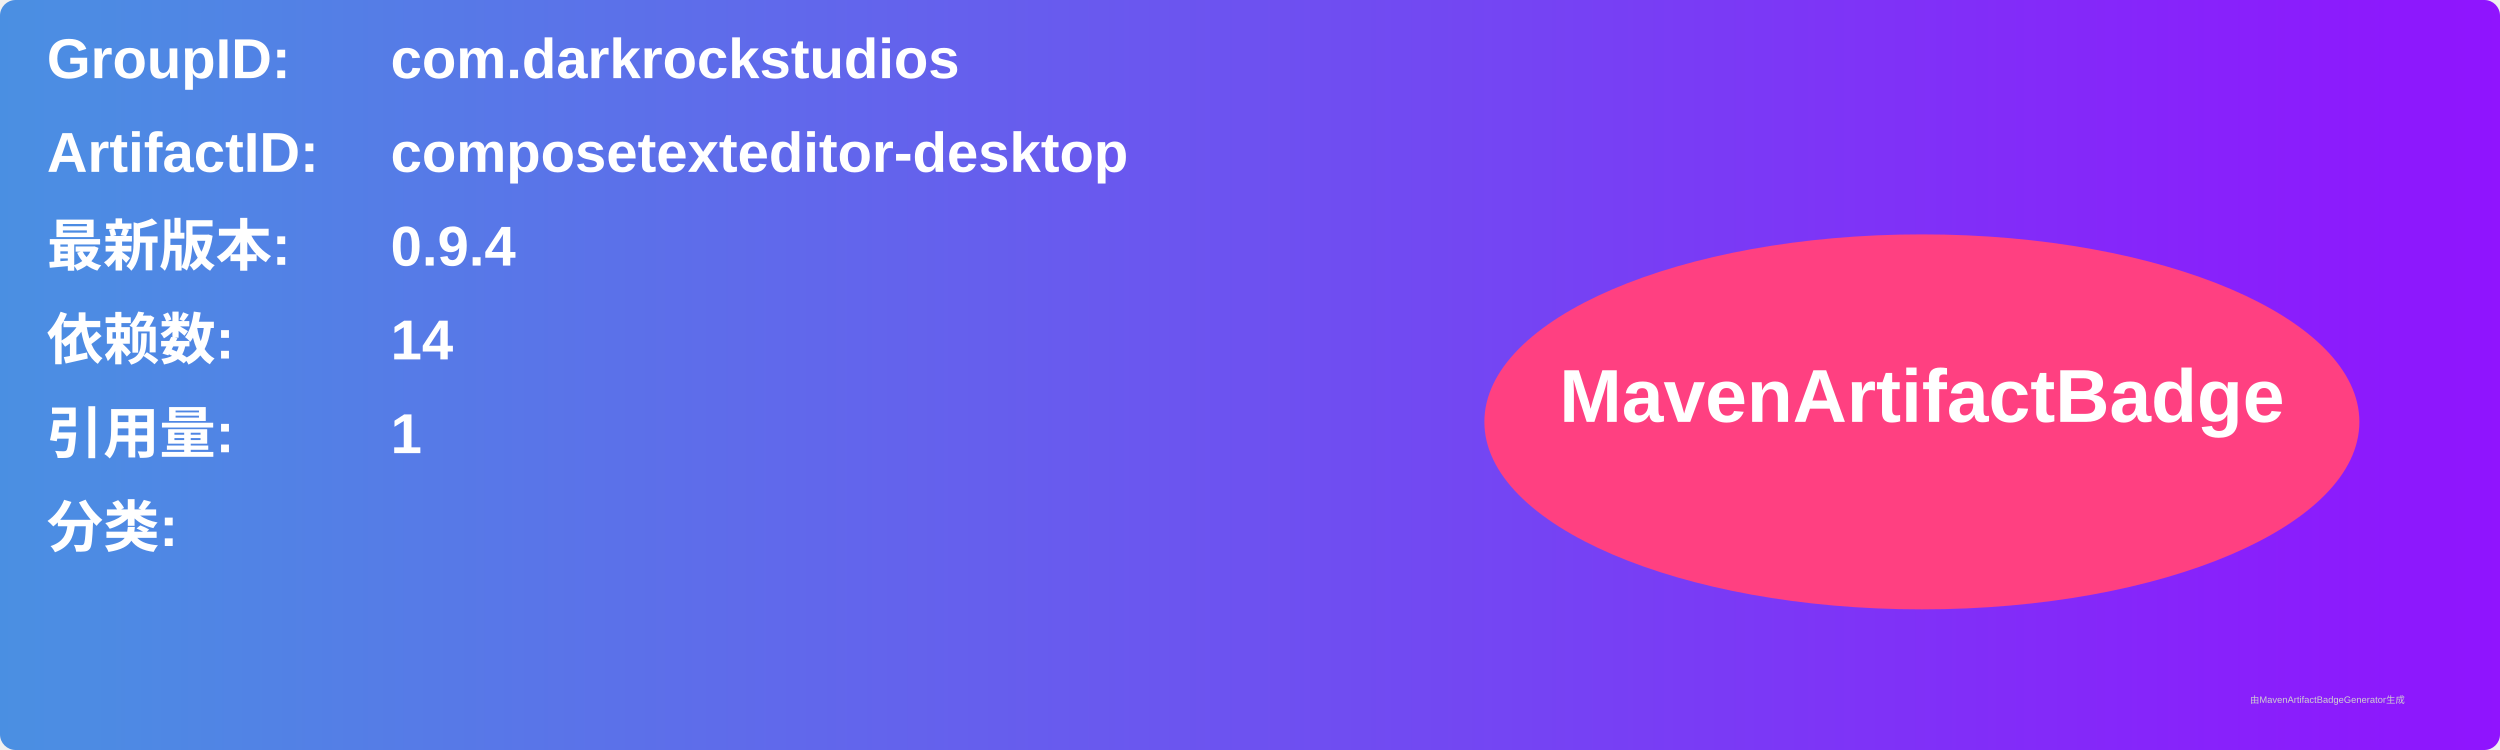
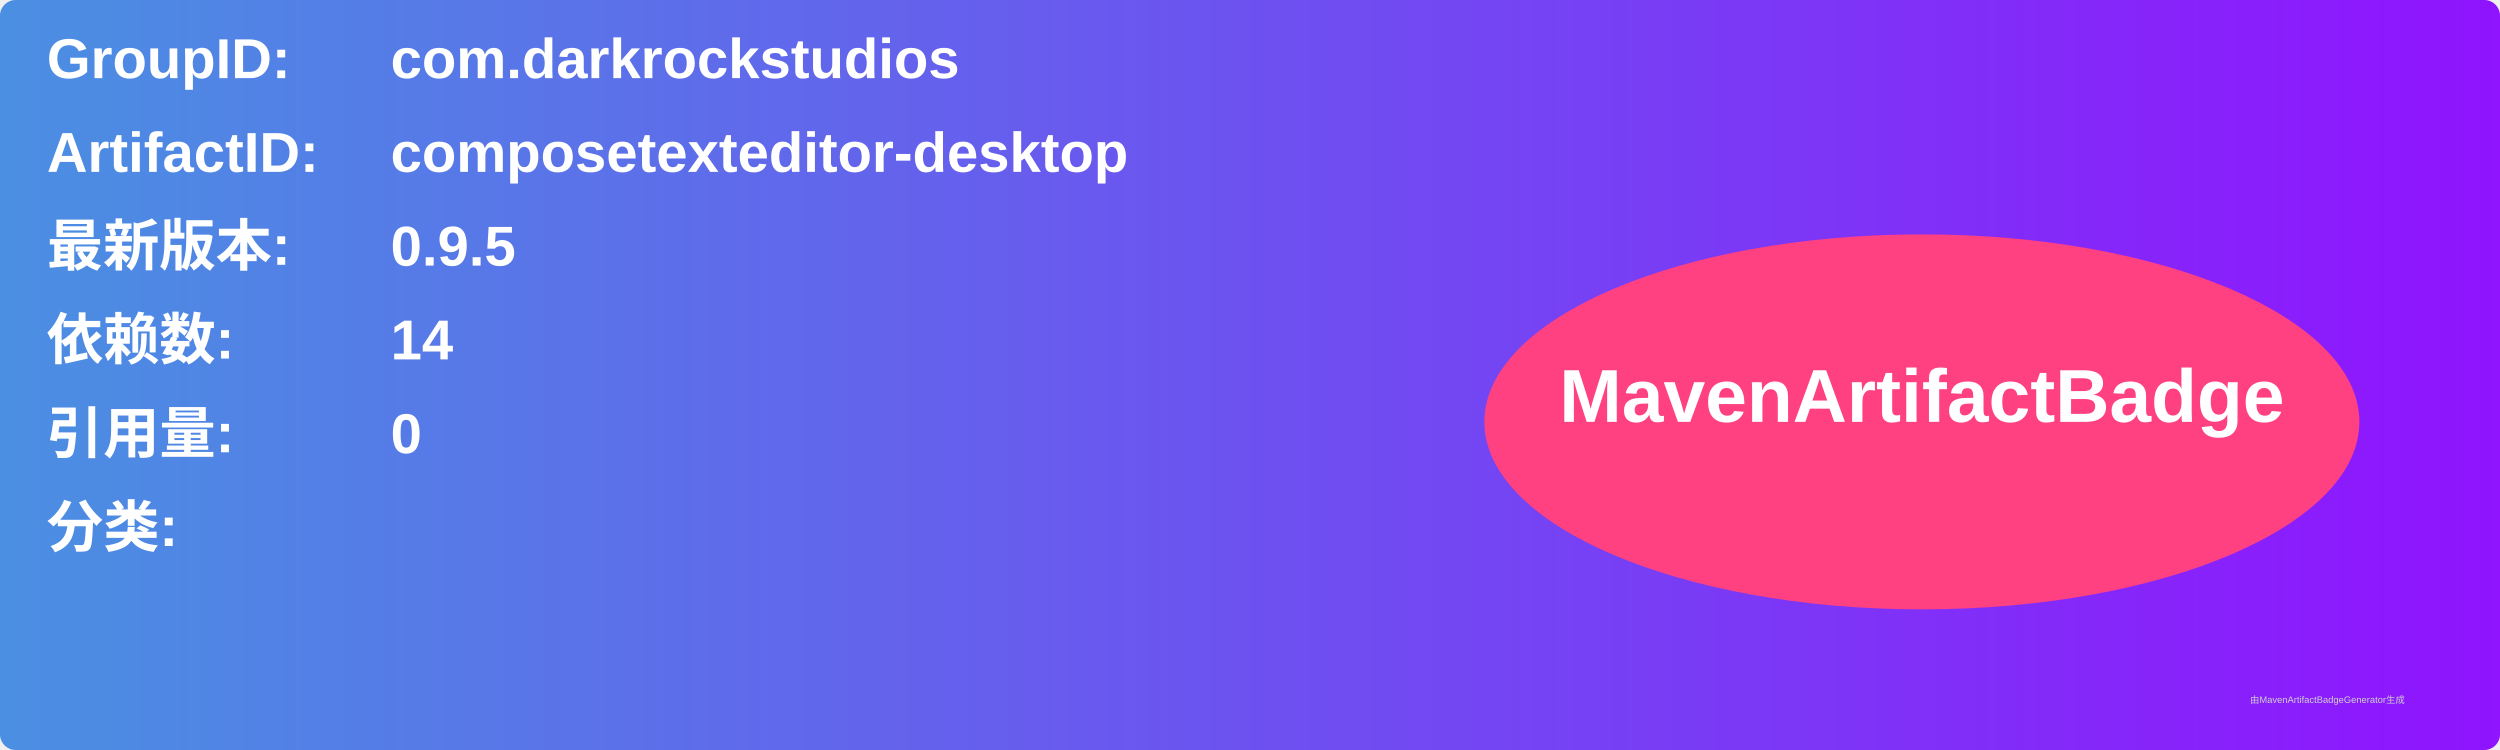
<svg xmlns="http://www.w3.org/2000/svg" width="800" height="240" viewBox="0 0 800 240">
  <linearGradient id="grad" x1="0%" y1="0%" x2="100%" y2="0%">
    <stop offset="0%" stop-color="#4a90e2" />
    <stop offset="100%" stop-color="#9013fe" />
  </linearGradient>
  <rect width="100%" height="100%" rx="5" ry="5" fill="url(#grad)" />
  <g transform="translate(15, 15)">
    <text x="0" y="10" font-family="Arial" font-size="18" fill="white" font-weight="bold" width="260">GroupID:</text>
    <text x="110" y="10" font-family="Arial" font-size="18" fill="white" font-weight="bold" width="460">com.darkrockstudios</text>
    <text x="0" y="40" font-family="Arial" font-size="18" fill="white" font-weight="bold" width="260">ArtifactID:</text>
    <text x="110" y="40" font-family="Arial" font-size="18" fill="white" font-weight="bold" width="460">composetexteditor-desktop</text>
    <text x="0" y="70" font-family="Arial" font-size="18" fill="white" font-weight="bold">最新版本:</text>
    <text x="110" y="70" font-family="Arial" font-size="18" fill="white" font-weight="bold">
-       <tspan font-weight="bold">0.9.4</tspan>
+       <tspan font-weight="bold">0.9.5</tspan>
    </text>
    <text x="0" y="100" font-family="Arial" font-size="18" fill="white" font-weight="bold">依赖数: </text>
    <text x="110" y="100" font-family="Arial" font-size="18" fill="white">
      <tspan font-weight="bold">14</tspan>
    </text>
    <text x="0" y="130" font-family="Arial" font-size="18" fill="white" font-weight="bold">引用量: </text>
    <text x="110" y="130" font-family="Arial" font-size="18" fill="white">
-       <tspan font-weight="bold">1</tspan>
+       <tspan font-weight="bold">0</tspan>
    </text>
    <text x="0" y="160" font-family="Arial" font-size="18" fill="white" font-weight="bold">分类:</text>
    <text x="10" y="190" font-family="Arial" font-size="10" fill="white">
      <tspan font-weight="bold" />
    </text>
    <ellipse cx="600" cy="120" rx="140" ry="60" fill="#ff4081" />
    <text x="600" y="120" text-anchor="middle" font-family="Arial" font-size="24" fill="white" font-weight="bold">MavenArtifactBadge</text>
  </g>
  <text x="720" y="225" font-family="Arial" font-size="3" fill="#d0d0d0">由MavenArtifactBadgeGenerator生成</text>
</svg>
